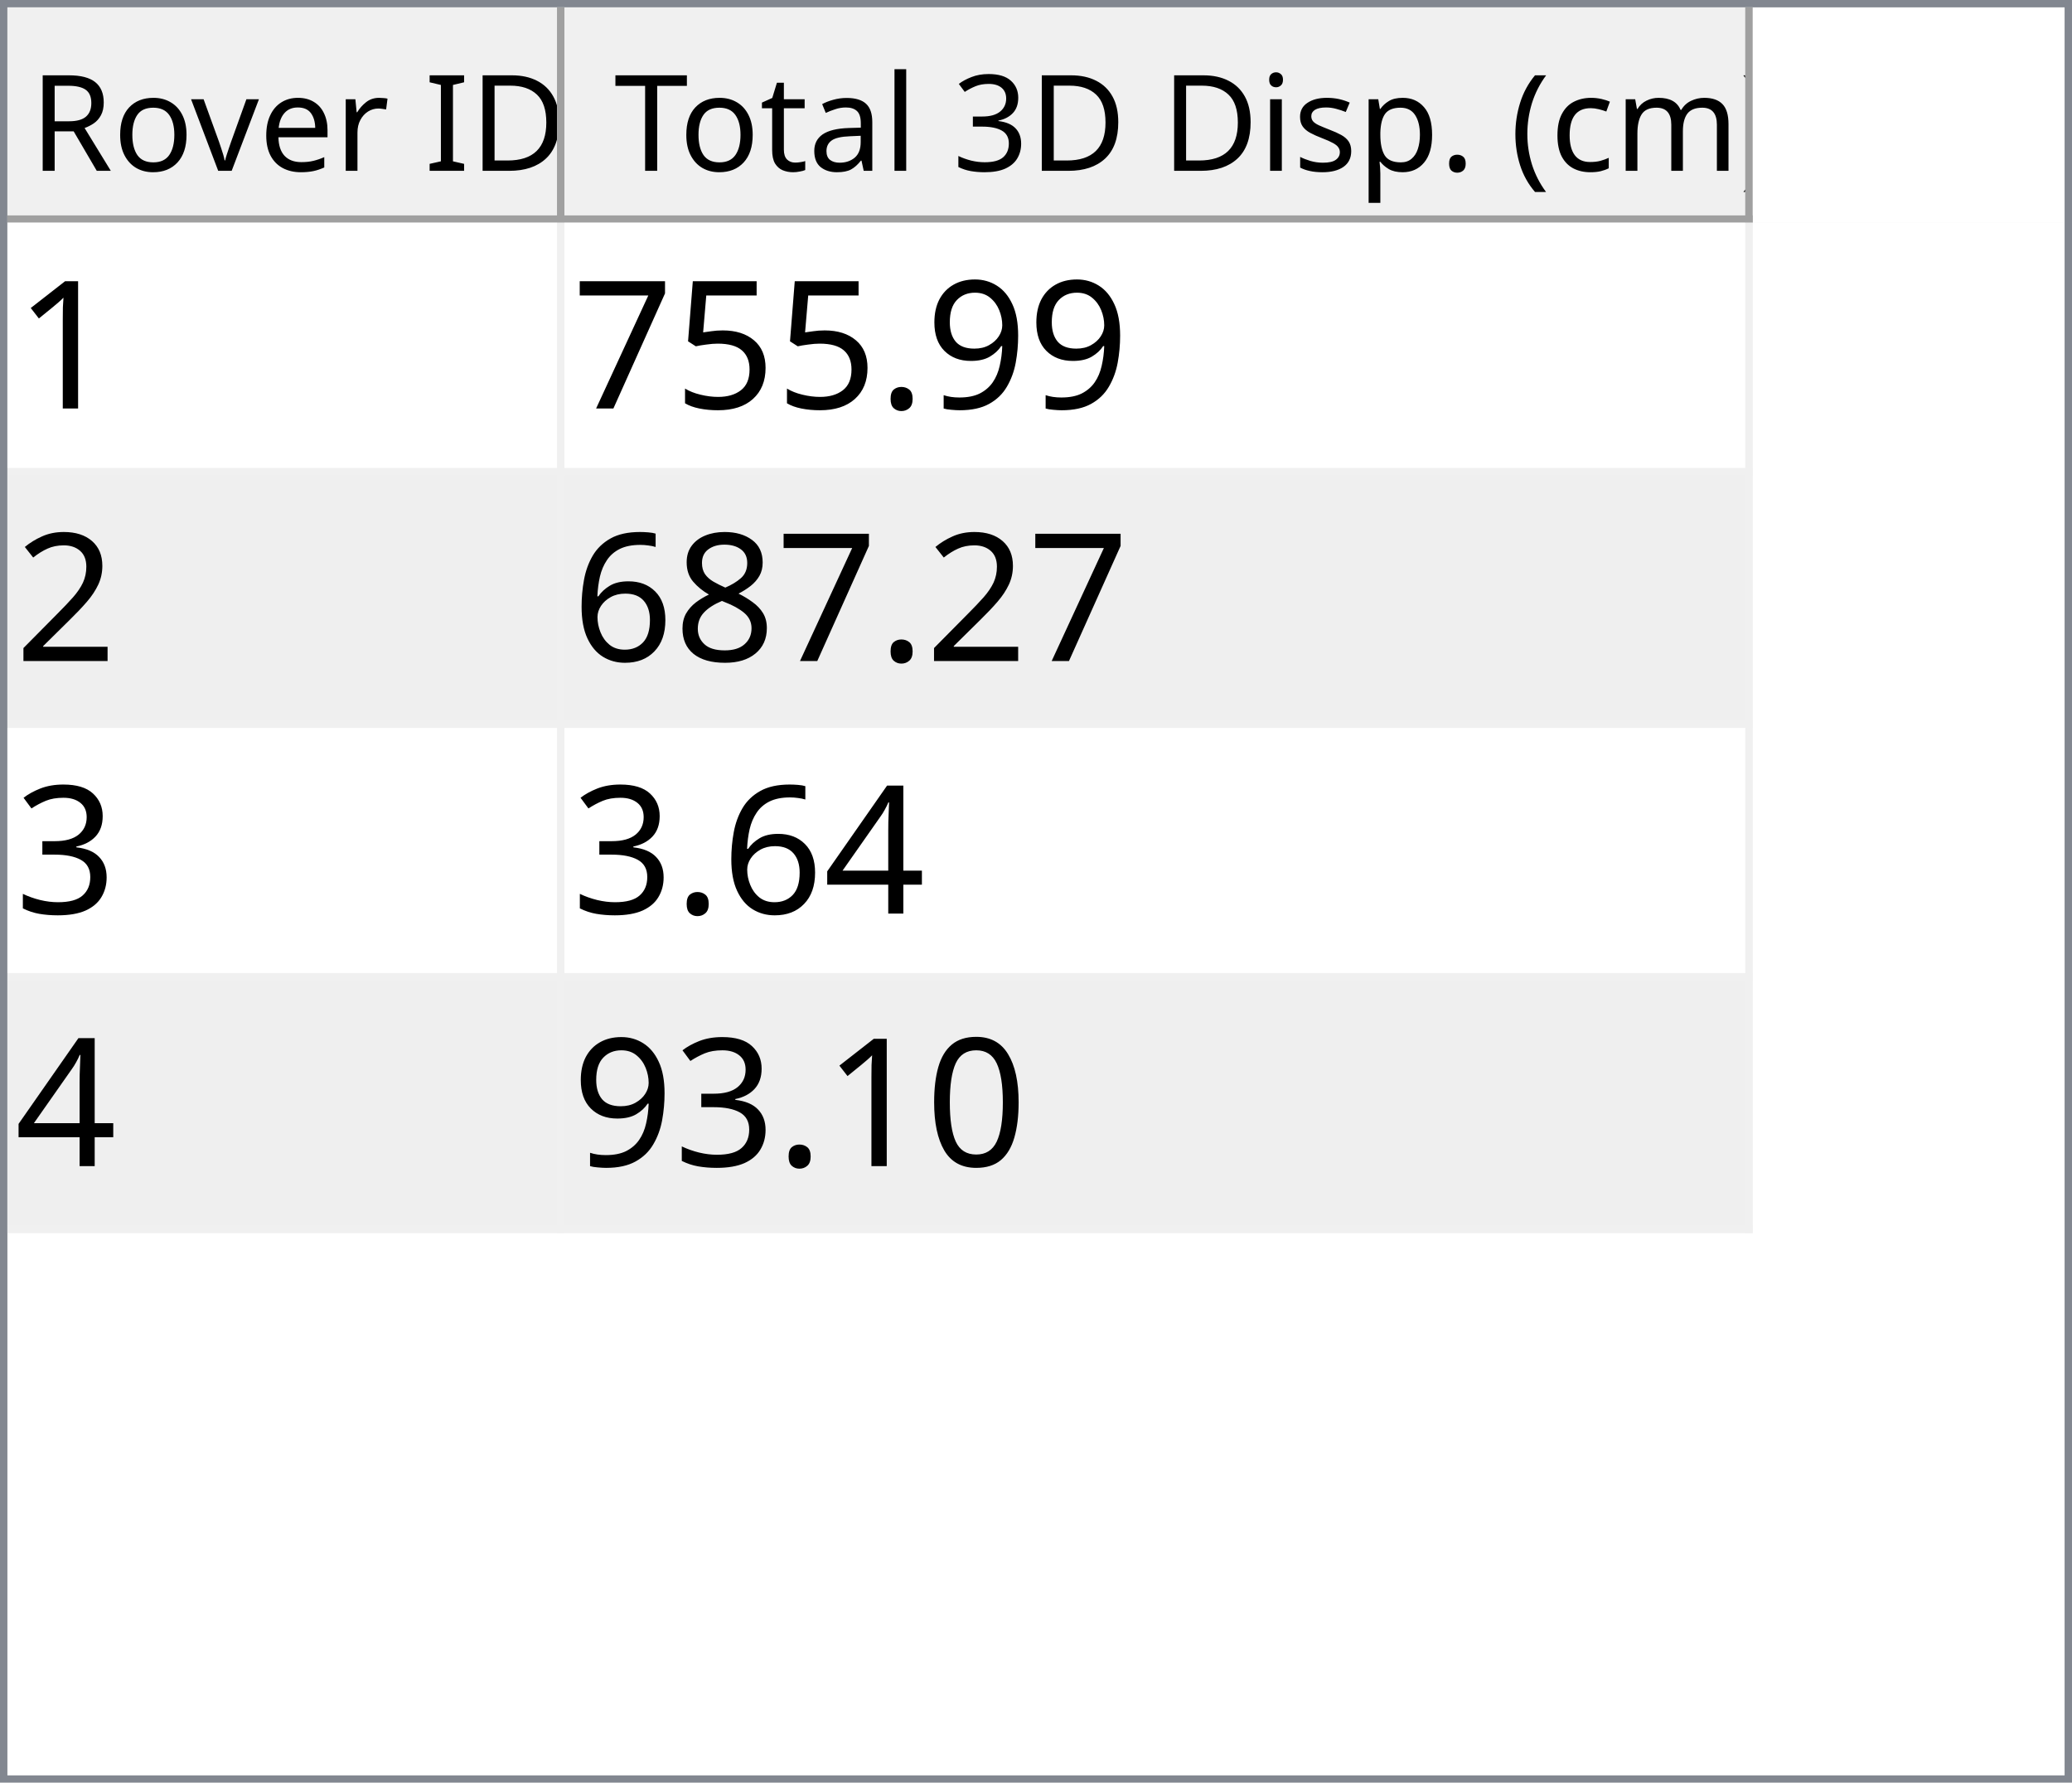
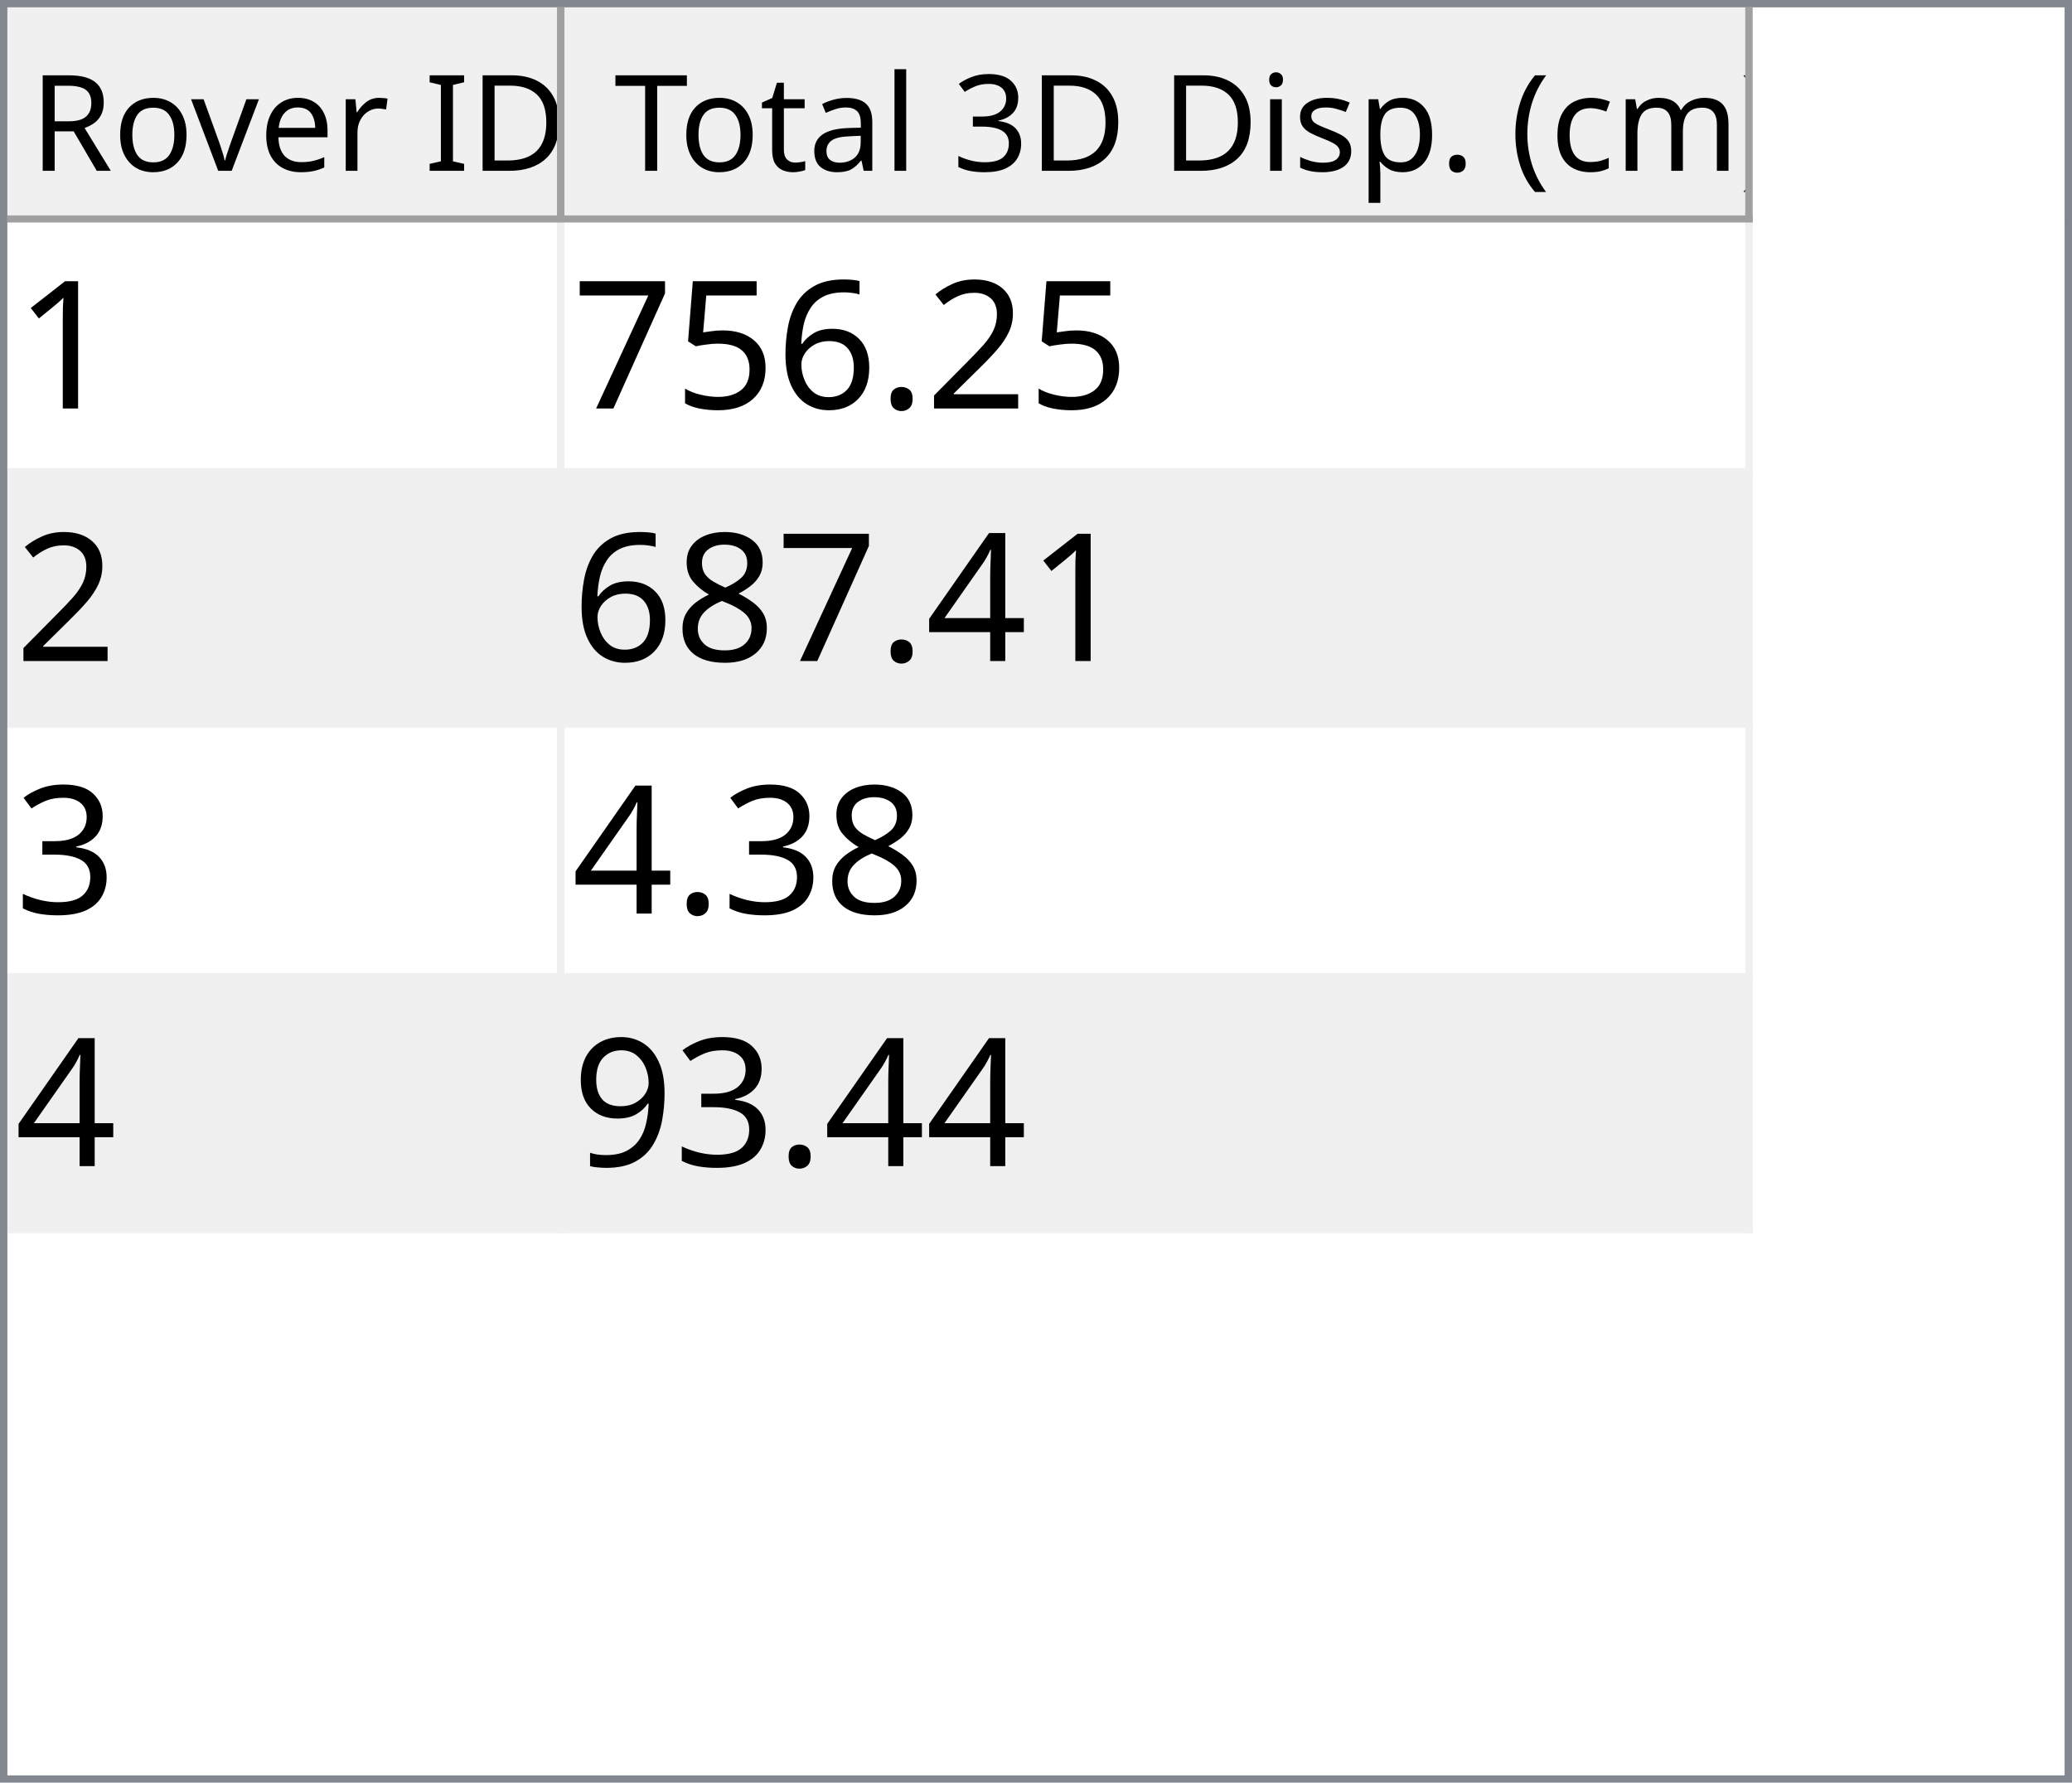
<svg xmlns="http://www.w3.org/2000/svg" style="fill-opacity:1; color-rendering:auto; color-interpolation:auto; text-rendering:auto; stroke:black; stroke-linecap:square; stroke-miterlimit:10; shape-rendering:auto; stroke-opacity:1; fill:black; stroke-dasharray:none; font-weight:normal; stroke-width:1; font-family:'Dialog'; font-style:normal; stroke-linejoin:miter; font-size:12px; stroke-dashoffset:0; image-rendering:auto;" width="279" height="240">
  <defs id="genericDefs" />
  <g>
    <defs id="defs1">
      <clipPath clipPathUnits="userSpaceOnUse" id="clipPath1">
        <path d="M0 0 L279 0 L279 240 L0 240 L0 0 Z" />
      </clipPath>
      <clipPath clipPathUnits="userSpaceOnUse" id="clipPath2">
        <path d="M0 0 L0 240 L279 240 L279 0 Z" />
      </clipPath>
      <clipPath clipPathUnits="userSpaceOnUse" id="clipPath3">
        <path d="M0 0 L0 29 L277 29 L277 0 Z" />
      </clipPath>
      <clipPath clipPathUnits="userSpaceOnUse" id="clipPath4">
        <path d="M0 0 L0 29 L75 29 L75 0 Z" />
      </clipPath>
      <clipPath clipPathUnits="userSpaceOnUse" id="clipPath5">
        <path d="M1 1 L1 28 L74 28 L74 1 Z" />
      </clipPath>
      <clipPath clipPathUnits="userSpaceOnUse" id="clipPath6">
        <path d="M0 0 L0 27 L73 27 L73 0 Z" />
      </clipPath>
      <clipPath clipPathUnits="userSpaceOnUse" id="clipPath7">
        <path d="M-0.5 -0.5 L-0.5 28.5 L74.5 28.5 L74.5 -0.5 Z" />
      </clipPath>
      <clipPath clipPathUnits="userSpaceOnUse" id="clipPath8">
        <path d="M0 0 L0 29 L160 29 L160 0 Z" />
      </clipPath>
      <clipPath clipPathUnits="userSpaceOnUse" id="clipPath9">
        <path d="M1 1 L1 28 L159 28 L159 1 Z" />
      </clipPath>
      <clipPath clipPathUnits="userSpaceOnUse" id="clipPath10">
        <path d="M0 0 L0 27 L158 27 L158 0 Z" />
      </clipPath>
      <clipPath clipPathUnits="userSpaceOnUse" id="clipPath11">
        <path d="M-0.5 -0.5 L-0.5 28.5 L159.5 28.5 L159.5 -0.5 Z" />
      </clipPath>
      <clipPath clipPathUnits="userSpaceOnUse" id="clipPath12">
        <path d="M0 0 L0 209 L277 209 L277 0 Z" />
      </clipPath>
      <clipPath clipPathUnits="userSpaceOnUse" id="clipPath13">
        <path d="M0 0 L0 136 L235 136 L235 0 Z" />
      </clipPath>
      <clipPath clipPathUnits="userSpaceOnUse" id="clipPath14">
        <path d="M-0.5 -0.5 L-0.5 135.5 L234.5 135.5 L234.5 -0.5 Z" />
      </clipPath>
      <clipPath clipPathUnits="userSpaceOnUse" id="clipPath15">
        <path d="M0 0 L0 33 L74 33 L74 0 Z" />
      </clipPath>
      <clipPath clipPathUnits="userSpaceOnUse" id="clipPath16">
        <path d="M0 0 L0 33 L159 33 L159 0 Z" />
      </clipPath>
      <font horiz-adv-x="64.551" id="font1">
        <font-face ascent="107.91" descent="25.098" units-per-em="100" style="font-style:normal; font-family:Segoe UI; font-weight:normal;" />
        <missing-glyph horiz-adv-x="64.551" d="M8.109 0 L8.109 68.266 L56.453 68.266 L56.453 0 L8.109 0 ZM15.328 7.234 L49.219 7.234 L49.219 61.031 L15.328 61.031 L15.328 7.234 Z" />
        <glyph unicode="D" horiz-adv-x="70.117" d="M9.188 0 L9.188 70.016 L28.516 70.016 Q65.531 70.016 65.531 35.891 Q65.531 19.672 55.25 9.836 Q44.969 0 27.734 0 L9.188 0 ZM17.391 62.594 L17.391 7.422 L27.828 7.422 Q41.609 7.422 49.273 14.797 Q56.938 22.172 56.938 35.688 Q56.938 62.594 28.328 62.594 L17.391 62.594 Z" />
        <glyph unicode="I" horiz-adv-x="26.611" d="M17.391 0 L9.188 0 L9.188 70.016 L17.391 70.016 L17.391 0 Z" />
        <glyph unicode=" " horiz-adv-x="27.393" d="" />
        <glyph unicode="r" horiz-adv-x="34.766" d="M34.188 41.891 Q32.078 43.5 28.125 43.5 Q23 43.5 19.555 38.672 Q16.109 33.844 16.109 25.484 L16.109 0 L8.109 0 L8.109 50 L16.109 50 L16.109 39.703 L16.312 39.703 Q18.016 44.969 21.531 47.922 Q25.047 50.875 29.391 50.875 Q32.516 50.875 34.188 50.203 L34.188 41.891 Z" />
        <glyph unicode="e" horiz-adv-x="52.295" d="M48.297 23 L12.984 23 Q13.188 14.656 17.484 10.109 Q21.781 5.562 29.297 5.562 Q37.75 5.562 44.828 11.141 L44.828 3.609 Q38.234 -1.172 27.391 -1.172 Q16.797 -1.172 10.742 5.641 Q4.688 12.453 4.688 24.812 Q4.688 36.469 11.305 43.82 Q17.922 51.172 27.734 51.172 Q37.547 51.172 42.922 44.828 Q48.297 38.484 48.297 27.203 L48.297 23 ZM40.094 29.781 Q40.047 36.719 36.75 40.578 Q33.453 44.438 27.594 44.438 Q21.922 44.438 17.969 40.383 Q14.016 36.328 13.094 29.781 L40.094 29.781 Z" />
        <glyph unicode="v" horiz-adv-x="47.9" d="M47.406 50 L27.484 0 L19.625 0 L0.688 50 L9.469 50 L22.172 13.672 Q23.578 9.672 23.922 6.688 L24.125 6.688 Q24.609 10.453 25.688 13.484 L38.969 50 L47.406 50 Z" />
        <glyph unicode="o" horiz-adv-x="58.594" d="M29 -1.172 Q17.922 -1.172 11.305 5.836 Q4.688 12.844 4.688 24.422 Q4.688 37.016 11.57 44.094 Q18.453 51.172 30.172 51.172 Q41.359 51.172 47.633 44.289 Q53.906 37.406 53.906 25.203 Q53.906 13.234 47.141 6.031 Q40.375 -1.172 29 -1.172 ZM29.594 44.438 Q21.875 44.438 17.383 39.188 Q12.891 33.938 12.891 24.703 Q12.891 15.828 17.43 10.695 Q21.969 5.562 29.594 5.562 Q37.359 5.562 41.531 10.594 Q45.703 15.625 45.703 24.906 Q45.703 34.281 41.531 39.359 Q37.359 44.438 29.594 44.438 Z" />
        <glyph unicode="R" horiz-adv-x="59.814" d="M59.375 0 L49.609 0 L37.891 19.625 Q36.281 22.359 34.766 24.289 Q33.25 26.219 31.664 27.438 Q30.078 28.656 28.25 29.219 Q26.422 29.781 24.125 29.781 L17.391 29.781 L17.391 0 L9.188 0 L9.188 70.016 L30.078 70.016 Q34.672 70.016 38.555 68.867 Q42.438 67.719 45.289 65.375 Q48.141 63.031 49.758 59.547 Q51.375 56.062 51.375 51.375 Q51.375 47.703 50.273 44.656 Q49.172 41.609 47.148 39.211 Q45.125 36.812 42.266 35.133 Q39.406 33.453 35.844 32.516 L35.844 32.328 Q37.594 31.547 38.891 30.547 Q40.188 29.547 41.359 28.18 Q42.531 26.812 43.68 25.078 Q44.828 23.344 46.234 21.047 L59.375 0 ZM17.391 62.594 L17.391 37.203 L28.516 37.203 Q31.594 37.203 34.203 38.133 Q36.812 39.062 38.719 40.797 Q40.625 42.531 41.703 45.047 Q42.781 47.562 42.781 50.688 Q42.781 56.297 39.141 59.445 Q35.5 62.594 28.609 62.594 L17.391 62.594 Z" />
        <glyph unicode=")" horiz-adv-x="30.176" d="M8.297 -15.922 L1.172 -15.922 Q16.406 2.344 16.406 26.812 Q16.406 51.469 1.078 70.016 L8.297 70.016 Q23.531 52.156 23.531 26.703 Q23.531 1.375 8.297 -15.922 Z" />
        <glyph unicode="m" horiz-adv-x="86.133" d="M79.109 0 L71.094 0 L71.094 28.719 Q71.094 37.016 68.531 40.727 Q65.969 44.438 59.906 44.438 Q54.781 44.438 51.195 39.75 Q47.609 35.062 47.609 28.516 L47.609 0 L39.594 0 L39.594 29.688 Q39.594 44.438 28.219 44.438 Q22.953 44.438 19.531 40.016 Q16.109 35.594 16.109 28.516 L16.109 0 L8.109 0 L8.109 50 L16.109 50 L16.109 42.094 L16.312 42.094 Q21.625 51.172 31.844 51.172 Q36.969 51.172 40.773 48.312 Q44.578 45.453 46 40.828 Q51.562 51.172 62.594 51.172 Q79.109 51.172 79.109 30.812 L79.109 0 Z" />
        <glyph unicode="c" horiz-adv-x="46.191" d="M42.188 2.297 Q36.422 -1.172 28.516 -1.172 Q17.828 -1.172 11.258 5.789 Q4.688 12.75 4.688 23.828 Q4.688 36.188 11.766 43.68 Q18.844 51.172 30.672 51.172 Q37.25 51.172 42.281 48.734 L42.281 40.531 Q36.719 44.438 30.375 44.438 Q22.703 44.438 17.797 38.945 Q12.891 33.453 12.891 24.516 Q12.891 15.719 17.508 10.641 Q22.125 5.562 29.891 5.562 Q36.422 5.562 42.188 9.906 L42.188 2.297 Z" />
        <glyph unicode="(" horiz-adv-x="30.176" d="M29.109 -15.922 L21.969 -15.922 Q6.844 1.375 6.844 26.703 Q6.844 52.156 21.969 70.016 L29.203 70.016 Q13.875 51.469 13.875 26.812 Q13.875 2.344 29.109 -15.922 Z" />
        <glyph unicode="." horiz-adv-x="21.68" d="M10.891 -1.078 Q8.641 -1.078 7.055 0.539 Q5.469 2.156 5.469 4.391 Q5.469 6.641 7.055 8.273 Q8.641 9.906 10.891 9.906 Q13.188 9.906 14.797 8.273 Q16.406 6.641 16.406 4.391 Q16.406 2.156 14.797 0.539 Q13.188 -1.078 10.891 -1.078 Z" />
        <glyph unicode="p" horiz-adv-x="58.789" d="M16.312 7.234 L16.109 7.234 L16.109 -23 L8.109 -23 L8.109 50 L16.109 50 L16.109 41.219 L16.312 41.219 Q22.219 51.172 33.594 51.172 Q43.266 51.172 48.688 44.461 Q54.109 37.75 54.109 26.469 Q54.109 13.922 48 6.375 Q41.891 -1.172 31.297 -1.172 Q21.578 -1.172 16.312 7.234 ZM16.109 27.391 L16.109 20.406 Q16.109 14.203 20.141 9.883 Q24.172 5.562 30.375 5.562 Q37.641 5.562 41.773 11.133 Q45.906 16.703 45.906 26.609 Q45.906 34.969 42.047 39.703 Q38.188 44.438 31.594 44.438 Q24.609 44.438 20.359 39.578 Q16.109 34.719 16.109 27.391 Z" />
        <glyph unicode="s" horiz-adv-x="42.432" d="M5.078 1.812 L5.078 10.406 Q11.625 5.562 19.484 5.562 Q30.031 5.562 30.031 12.594 Q30.031 14.594 29.125 15.992 Q28.219 17.391 26.68 18.461 Q25.141 19.531 23.07 20.383 Q21 21.234 18.609 22.172 Q15.281 23.484 12.766 24.828 Q10.25 26.172 8.57 27.859 Q6.891 29.547 6.031 31.695 Q5.172 33.844 5.172 36.719 Q5.172 40.234 6.789 42.945 Q8.406 45.656 11.086 47.484 Q13.766 49.312 17.211 50.242 Q20.656 51.172 24.312 51.172 Q30.812 51.172 35.938 48.922 L35.938 40.828 Q30.422 44.438 23.25 44.438 Q21 44.438 19.195 43.922 Q17.391 43.406 16.094 42.477 Q14.797 41.547 14.086 40.258 Q13.375 38.969 13.375 37.406 Q13.375 35.453 14.086 34.133 Q14.797 32.812 16.164 31.789 Q17.531 30.766 19.484 29.938 Q21.438 29.109 23.922 28.125 Q27.25 26.859 29.883 25.516 Q32.516 24.172 34.375 22.484 Q36.234 20.797 37.234 18.602 Q38.234 16.406 38.234 13.375 Q38.234 9.672 36.602 6.938 Q34.969 4.203 32.234 2.398 Q29.5 0.594 25.93 -0.289 Q22.359 -1.172 18.453 -1.172 Q10.75 -1.172 5.078 1.812 Z" />
        <glyph unicode="i" horiz-adv-x="24.219" d="M12.203 62.703 Q10.062 62.703 8.547 64.164 Q7.031 65.625 7.031 67.875 Q7.031 70.125 8.547 71.609 Q10.062 73.094 12.203 73.094 Q14.406 73.094 15.945 71.609 Q17.484 70.125 17.484 67.875 Q17.484 65.719 15.945 64.211 Q14.406 62.703 12.203 62.703 ZM16.109 0 L8.109 0 L8.109 50 L16.109 50 L16.109 0 Z" />
        <glyph unicode="3" horiz-adv-x="53.906" d="M46.531 19.828 Q46.531 15.094 44.75 11.211 Q42.969 7.328 39.719 4.57 Q36.469 1.812 31.93 0.297 Q27.391 -1.219 21.922 -1.219 Q11.922 -1.219 6 2.594 L6 11.188 Q13.094 5.609 22.219 5.609 Q25.875 5.609 28.828 6.539 Q31.781 7.469 33.906 9.227 Q36.031 10.984 37.18 13.477 Q38.328 15.969 38.328 19.094 Q38.328 32.812 18.797 32.812 L12.984 32.812 L12.984 39.594 L18.5 39.594 Q35.797 39.594 35.797 52.484 Q35.797 64.406 22.609 64.406 Q15.188 64.406 8.688 59.422 L8.688 67.188 Q15.375 71.188 24.609 71.188 Q29 71.188 32.57 69.969 Q36.141 68.75 38.68 66.555 Q41.219 64.359 42.609 61.281 Q44 58.203 44 54.5 Q44 40.672 30.031 36.719 L30.031 36.531 Q33.594 36.141 36.625 34.797 Q39.656 33.453 41.852 31.305 Q44.047 29.156 45.289 26.25 Q46.531 23.344 46.531 19.828 Z" />
        <glyph unicode="l" horiz-adv-x="24.219" d="M16.109 0 L8.109 0 L8.109 74.031 L16.109 74.031 L16.109 0 Z" />
        <glyph unicode="a" horiz-adv-x="50.879" d="M43.891 0 L35.891 0 L35.891 7.812 L35.688 7.812 Q30.469 -1.172 20.312 -1.172 Q12.844 -1.172 8.617 2.781 Q4.391 6.734 4.391 13.281 Q4.391 27.297 20.906 29.594 L35.891 31.688 Q35.891 44.438 25.594 44.438 Q16.547 44.438 9.281 38.281 L9.281 46.484 Q16.656 51.172 26.266 51.172 Q43.891 51.172 43.891 32.516 L43.891 0 ZM35.891 25.297 L23.828 23.641 Q18.266 22.859 15.43 20.875 Q12.594 18.891 12.594 13.875 Q12.594 10.203 15.211 7.883 Q17.828 5.562 22.172 5.562 Q28.125 5.562 32.008 9.742 Q35.891 13.922 35.891 20.312 L35.891 25.297 Z" />
        <glyph unicode="t" horiz-adv-x="33.887" d="M31.297 0.484 Q28.469 -1.078 23.828 -1.078 Q10.688 -1.078 10.688 13.578 L10.688 43.172 L2.094 43.172 L2.094 50 L10.688 50 L10.688 62.203 L18.703 64.797 L18.703 50 L31.297 50 L31.297 43.172 L18.703 43.172 L18.703 14.984 Q18.703 9.969 20.414 7.82 Q22.125 5.672 26.078 5.672 Q29.109 5.672 31.297 7.328 L31.297 0.484 Z" />
        <glyph unicode="T" horiz-adv-x="52.393" d="M50.594 62.594 L30.375 62.594 L30.375 0 L22.172 0 L22.172 62.594 L2 62.594 L2 70.016 L50.594 70.016 L50.594 62.594 Z" />
      </font>
      <font horiz-adv-x="75.0" id="font2">
        <font-face ascent="100.537" descent="21.973" units-per-em="100" style="font-style:normal; font-family:sans-serif; font-weight:normal;" />
        <missing-glyph horiz-adv-x="75.0" d="M12.5 0 L12.5 62.5 L62.5 62.5 L62.5 0 L12.5 0 ZM14.062 1.562 L60.938 1.562 L60.938 60.938 L14.062 60.938 L14.062 1.562 Z" />
        <glyph unicode="1" horiz-adv-x="55.615" d="M37.25 0 L28.469 0 L28.469 56 Q25.297 52.984 20.141 49.953 Q14.984 46.922 10.891 45.406 L10.891 53.906 Q18.266 57.375 23.781 62.305 Q29.297 67.234 31.594 71.875 L37.25 71.875 L37.25 0 Z" />
-         <glyph unicode="9" horiz-adv-x="55.615" d="M5.469 16.547 L13.922 17.328 Q14.984 11.375 18.016 8.688 Q21.047 6 25.781 6 Q29.828 6 32.883 7.859 Q35.938 9.719 37.891 12.82 Q39.844 15.922 41.164 21.195 Q42.484 26.469 42.484 31.938 Q42.484 32.516 42.438 33.688 Q39.797 29.5 35.234 26.883 Q30.672 24.266 25.344 24.266 Q16.453 24.266 10.305 30.711 Q4.156 37.156 4.156 47.703 Q4.156 58.594 10.578 65.234 Q17 71.875 26.656 71.875 Q33.641 71.875 39.43 68.117 Q45.219 64.359 48.219 57.398 Q51.219 50.438 51.219 37.25 Q51.219 23.531 48.242 15.406 Q45.266 7.281 39.383 3.031 Q33.5 -1.219 25.594 -1.219 Q17.188 -1.219 11.867 3.445 Q6.547 8.109 5.469 16.547 ZM41.453 48.141 Q41.453 55.719 37.43 60.156 Q33.406 64.594 27.734 64.594 Q21.875 64.594 17.531 59.812 Q13.188 55.031 13.188 47.406 Q13.188 40.578 17.312 36.305 Q21.438 32.031 27.484 32.031 Q33.594 32.031 37.523 36.305 Q41.453 40.578 41.453 48.141 Z" />
+         <glyph unicode="2" horiz-adv-x="55.615" d="M50.344 8.453 L50.344 0 L3.031 0 Q2.938 3.172 4.047 6.109 Q5.859 10.938 9.836 15.625 Q13.812 20.312 21.344 26.469 Q33.016 36.031 37.117 41.625 Q41.219 47.219 41.219 52.203 Q41.219 57.422 37.477 61.008 Q33.734 64.594 27.734 64.594 Q21.391 64.594 17.578 60.789 Q13.766 56.984 13.719 50.25 L4.688 51.172 Q5.609 61.281 11.664 66.578 Q17.719 71.875 27.938 71.875 Q38.234 71.875 44.242 66.164 Q50.25 60.453 50.25 52 Q50.25 47.703 48.492 43.555 Q46.734 39.406 42.656 34.812 Q38.578 30.219 29.109 22.219 Q21.188 15.578 18.945 13.211 Q16.703 10.844 15.234 8.453 L50.344 8.453 Z" />
        <glyph unicode="." horiz-adv-x="27.783" d="M9.078 0 L9.078 10.016 L19.094 10.016 L19.094 0 L9.078 0 Z" />
+         <glyph unicode="6" horiz-adv-x="55.615" d="M49.75 54.047 L41.016 53.375 Q39.844 58.547 37.703 60.891 Q34.125 64.656 28.906 64.656 Q24.703 64.656 21.531 62.312 Q17.391 59.281 14.992 53.469 Q12.594 47.656 12.5 36.922 Q15.672 41.75 20.266 44.094 Q24.859 46.438 29.891 46.438 Q38.672 46.438 44.852 39.969 Q51.031 33.5 51.031 23.25 Q51.031 16.5 48.125 10.719 Q45.219 4.938 40.141 1.859 Q35.062 -1.219 28.609 -1.219 Q17.625 -1.219 10.695 6.859 Q3.766 14.938 3.766 33.5 Q3.766 54.25 11.422 63.672 Q18.109 71.875 29.438 71.875 Q37.891 71.875 43.289 67.141 Q48.688 62.406 49.75 54.047 ZM13.875 23.188 Q13.875 18.656 15.797 14.508 Q17.719 10.359 21.188 8.18 Q24.656 6 28.469 6 Q34.031 6 38.039 10.492 Q42.047 14.984 42.047 22.703 Q42.047 30.125 38.086 34.398 Q34.125 38.672 28.125 38.672 Q22.172 38.672 18.023 34.398 Q13.875 30.125 13.875 23.188 Z" />
        <glyph unicode="5" horiz-adv-x="55.615" d="M4.156 18.75 L13.375 19.531 Q14.406 12.797 18.141 9.398 Q21.875 6 27.156 6 Q33.5 6 37.891 10.789 Q42.281 15.578 42.281 23.484 Q42.281 31 38.062 35.352 Q33.844 39.703 27 39.703 Q22.75 39.703 19.336 37.773 Q15.922 35.844 13.969 32.766 L5.719 33.844 L12.641 70.609 L48.25 70.609 L48.25 62.203 L19.672 62.203 L15.828 42.969 Q22.266 47.469 29.344 47.469 Q38.719 47.469 45.164 40.969 Q51.609 34.469 51.609 24.266 Q51.609 14.547 45.953 7.469 Q39.062 -1.219 27.156 -1.219 Q17.391 -1.219 11.211 4.25 Q5.031 9.719 4.156 18.75 Z" />
        <glyph unicode="7" horiz-adv-x="55.615" d="M4.734 62.203 L4.734 70.656 L51.078 70.656 L51.078 63.812 Q44.234 56.547 37.523 44.484 Q30.812 32.422 27.156 19.672 Q24.516 10.688 23.781 0 L14.75 0 Q14.891 8.453 18.062 20.414 Q21.234 32.375 27.172 43.484 Q33.109 54.594 39.797 62.203 L4.734 62.203 Z" />
-         <glyph unicode="2" horiz-adv-x="55.615" d="M50.344 8.453 L50.344 0 L3.031 0 Q2.938 3.172 4.047 6.109 Q5.859 10.938 9.836 15.625 Q13.812 20.312 21.344 26.469 Q33.016 36.031 37.117 41.625 Q41.219 47.219 41.219 52.203 Q41.219 57.422 37.477 61.008 Q33.734 64.594 27.734 64.594 Q21.391 64.594 17.578 60.789 Q13.766 56.984 13.719 50.25 L4.688 51.172 Q5.609 61.281 11.664 66.578 Q17.719 71.875 27.938 71.875 Q38.234 71.875 44.242 66.164 Q50.25 60.453 50.25 52 Q50.25 47.703 48.492 43.555 Q46.734 39.406 42.656 34.812 Q38.578 30.219 29.109 22.219 Q21.188 15.578 18.945 13.211 Q16.703 10.844 15.234 8.453 L50.344 8.453 Z" />
+         <glyph unicode="4" horiz-adv-x="55.615" d="M32.328 0 L32.328 17.141 L1.266 17.141 L1.266 25.203 L33.938 71.578 L41.109 71.578 L41.109 25.203 L50.781 25.203 L50.781 17.141 L41.109 17.141 L41.109 0 L32.328 0 ZM32.328 25.203 L32.328 57.469 L9.906 25.203 L32.328 25.203 Z" />
        <glyph unicode="8" horiz-adv-x="55.615" d="M17.672 38.812 Q12.203 40.828 9.57 44.539 Q6.938 48.25 6.938 53.422 Q6.938 61.234 12.555 66.555 Q18.172 71.875 27.484 71.875 Q36.859 71.875 42.578 66.43 Q48.297 60.984 48.297 53.172 Q48.297 48.188 45.68 44.508 Q43.062 40.828 37.75 38.812 Q44.344 36.672 47.781 31.883 Q51.219 27.094 51.219 20.453 Q51.219 11.281 44.727 5.031 Q38.234 -1.219 27.641 -1.219 Q17.047 -1.219 10.547 5.055 Q4.047 11.328 4.047 20.703 Q4.047 27.688 7.594 32.398 Q11.141 37.109 17.672 38.812 ZM15.922 53.719 Q15.922 48.641 19.195 45.414 Q22.469 42.188 27.688 42.188 Q32.766 42.188 36.016 45.383 Q39.266 48.578 39.266 53.219 Q39.266 58.062 35.914 61.359 Q32.562 64.656 27.594 64.656 Q22.562 64.656 19.242 61.43 Q15.922 58.203 15.922 53.719 ZM13.094 20.656 Q13.094 16.891 14.875 13.375 Q16.656 9.859 20.172 7.93 Q23.688 6 27.734 6 Q34.031 6 38.133 10.055 Q42.234 14.109 42.234 20.359 Q42.234 26.703 38.016 30.859 Q33.797 35.016 27.438 35.016 Q21.234 35.016 17.164 30.914 Q13.094 26.812 13.094 20.656 Z" />
-         <glyph unicode="6" horiz-adv-x="55.615" d="M49.75 54.047 L41.016 53.375 Q39.844 58.547 37.703 60.891 Q34.125 64.656 28.906 64.656 Q24.703 64.656 21.531 62.312 Q17.391 59.281 14.992 53.469 Q12.594 47.656 12.5 36.922 Q15.672 41.75 20.266 44.094 Q24.859 46.438 29.891 46.438 Q38.672 46.438 44.852 39.969 Q51.031 33.5 51.031 23.25 Q51.031 16.5 48.125 10.719 Q45.219 4.938 40.141 1.859 Q35.062 -1.219 28.609 -1.219 Q17.625 -1.219 10.695 6.859 Q3.766 14.938 3.766 33.5 Q3.766 54.25 11.422 63.672 Q18.109 71.875 29.438 71.875 Q37.891 71.875 43.289 67.141 Q48.688 62.406 49.75 54.047 ZM13.875 23.188 Q13.875 18.656 15.797 14.508 Q17.719 10.359 21.188 8.18 Q24.656 6 28.469 6 Q34.031 6 38.039 10.492 Q42.047 14.984 42.047 22.703 Q42.047 30.125 38.086 34.398 Q34.125 38.672 28.125 38.672 Q22.172 38.672 18.023 34.398 Q13.875 30.125 13.875 23.188 Z" />
        <glyph unicode="3" horiz-adv-x="55.615" d="M4.203 18.891 L12.984 20.062 Q14.5 12.594 18.141 9.297 Q21.781 6 27 6 Q33.203 6 37.477 10.297 Q41.75 14.594 41.75 20.953 Q41.75 27 37.797 30.93 Q33.844 34.859 27.734 34.859 Q25.25 34.859 21.531 33.891 L22.516 41.609 Q23.391 41.5 23.922 41.5 Q29.547 41.5 34.039 44.43 Q38.531 47.359 38.531 53.469 Q38.531 58.297 35.258 61.477 Q31.984 64.656 26.812 64.656 Q21.688 64.656 18.266 61.43 Q14.844 58.203 13.875 51.766 L5.078 53.328 Q6.688 62.156 12.398 67.016 Q18.109 71.875 26.609 71.875 Q32.469 71.875 37.398 69.359 Q42.328 66.844 44.945 62.5 Q47.562 58.156 47.562 53.266 Q47.562 48.641 45.07 44.828 Q42.578 41.016 37.703 38.766 Q44.047 37.312 47.562 32.695 Q51.078 28.078 51.078 21.141 Q51.078 11.766 44.242 5.25 Q37.406 -1.266 26.953 -1.266 Q17.531 -1.266 11.305 4.352 Q5.078 9.969 4.203 18.891 Z" />
-         <glyph unicode="4" horiz-adv-x="55.615" d="M32.328 0 L32.328 17.141 L1.266 17.141 L1.266 25.203 L33.938 71.578 L41.109 71.578 L41.109 25.203 L50.781 25.203 L50.781 17.141 L41.109 17.141 L41.109 0 L32.328 0 ZM32.328 25.203 L32.328 57.469 L9.906 25.203 L32.328 25.203 Z" />
-         <glyph unicode="0" horiz-adv-x="55.615" d="M4.156 35.297 Q4.156 48 6.766 55.742 Q9.375 63.484 14.523 67.68 Q19.672 71.875 27.484 71.875 Q33.25 71.875 37.594 69.555 Q41.938 67.234 44.773 62.867 Q47.609 58.5 49.219 52.227 Q50.828 45.953 50.828 35.297 Q50.828 22.703 48.242 14.969 Q45.656 7.234 40.508 3.008 Q35.359 -1.219 27.484 -1.219 Q17.141 -1.219 11.234 6.203 Q4.156 15.141 4.156 35.297 ZM13.188 35.297 Q13.188 17.672 17.312 11.836 Q21.438 6 27.484 6 Q33.547 6 37.672 11.859 Q41.797 17.719 41.797 35.297 Q41.797 52.984 37.672 58.789 Q33.547 64.594 27.391 64.594 Q21.344 64.594 17.719 59.469 Q13.188 52.938 13.188 35.297 Z" />
+         <glyph unicode="9" horiz-adv-x="55.615" d="M5.469 16.547 L13.922 17.328 Q14.984 11.375 18.016 8.688 Q21.047 6 25.781 6 Q29.828 6 32.883 7.859 Q35.938 9.719 37.891 12.82 Q39.844 15.922 41.164 21.195 Q42.484 26.469 42.484 31.938 Q42.484 32.516 42.438 33.688 Q39.797 29.5 35.234 26.883 Q30.672 24.266 25.344 24.266 Q16.453 24.266 10.305 30.711 Q4.156 37.156 4.156 47.703 Q4.156 58.594 10.578 65.234 Q17 71.875 26.656 71.875 Q33.641 71.875 39.43 68.117 Q45.219 64.359 48.219 57.398 Q51.219 50.438 51.219 37.25 Q51.219 23.531 48.242 15.406 Q45.266 7.281 39.383 3.031 Q33.5 -1.219 25.594 -1.219 Q17.188 -1.219 11.867 3.445 Q6.547 8.109 5.469 16.547 ZM41.453 48.141 Q41.453 55.719 37.43 60.156 Q33.406 64.594 27.734 64.594 Q21.875 64.594 17.531 59.812 Q13.188 55.031 13.188 47.406 Q13.188 40.578 17.312 36.305 Q21.438 32.031 27.484 32.031 Q33.594 32.031 37.523 36.305 Q41.453 40.578 41.453 48.141 Z" />
      </font>
    </defs>
    <g style="fill:white; stroke:white;">
      <rect x="0" y="0" width="279" style="clip-path:url(#clipPath1); stroke:none;" height="240" />
    </g>
    <g style="fill:white; text-rendering:optimizeSpeed; color-rendering:optimizeSpeed; image-rendering:optimizeSpeed; shape-rendering:crispEdges; stroke:white; color-interpolation:sRGB;">
      <rect x="0" width="279" height="240" y="0" style="stroke:none;" />
      <path style="stroke:none;" d="M0 240 L279 240 L279 0 L0 0 Z" />
    </g>
    <g style="fill:rgb(240,240,240); font-size:18px; font-family:'Segoe UI'; stroke:rgb(240,240,240);">
      <rect x="0" y="0" width="279" style="clip-path:url(#clipPath2); stroke:none;" height="240" />
    </g>
    <g style="fill:rgb(130,135,144); font-size:18px; font-family:'Segoe UI'; stroke:rgb(130,135,144);">
      <path d="M0 0 L279 0 L279 240 L0 240 L0 0 ZM1 1 L278 1 L278 239 L1 239 L1 1 Z" style="fill-rule:evenodd; clip-path:url(#clipPath2); stroke:none;" />
    </g>
    <g style="fill:white; font-size:18px; font-family:'Segoe UI'; stroke:white;" transform="translate(1,1)">
      <rect x="0" y="0" width="277" style="clip-path:url(#clipPath3); stroke:none;" height="29" />
    </g>
    <g style="fill:rgb(240,240,240); font-size:18px; font-family:'Segoe UI'; stroke:rgb(240,240,240);" transform="translate(1,1)">
      <rect x="0" y="0" width="75" style="clip-path:url(#clipPath4); stroke:none;" height="29" />
    </g>
    <g style="font-family:'Segoe UI'; font-size:18px;" transform="translate(2,2)">
      <text x="2" xml:space="preserve" y="21" style="clip-path:url(#clipPath6); stroke:none;">Rover ID</text>
    </g>
    <g transform="translate(1.5,1.5)" style="fill:rgb(160,160,160); font-size:18px; font-family:'Segoe UI'; stroke:rgb(160,160,160); stroke-linejoin:bevel;">
      <line x1="74" x2="74" y1="0" style="fill:none; clip-path:url(#clipPath7);" y2="28" />
    </g>
    <g transform="matrix(1,0,0,1,1,1) translate(0.5,0.5)" style="fill:rgb(160,160,160); font-size:18px; font-family:'Segoe UI'; stroke:rgb(160,160,160); stroke-linejoin:bevel;">
      <line x1="0" x2="74" y1="28" style="fill:none; clip-path:url(#clipPath7);" y2="28" />
    </g>
    <g style="fill:rgb(240,240,240); font-size:18px; font-family:'Segoe UI'; stroke:rgb(240,240,240);" transform="translate(76,1)">
      <rect x="0" y="0" width="160" style="clip-path:url(#clipPath8); stroke:none;" height="29" />
    </g>
    <g style="font-family:'Segoe UI'; font-size:18px;" transform="translate(77,2)">
      <text x="1" xml:space="preserve" y="21" style="clip-path:url(#clipPath10); stroke:none;"> Total 3D Disp. (cm)</text>
    </g>
    <g transform="translate(76.5,1.5)" style="fill:rgb(160,160,160); font-size:18px; font-family:'Segoe UI'; stroke:rgb(160,160,160); stroke-linejoin:bevel;">
      <line x1="159" x2="159" y1="0" style="fill:none; clip-path:url(#clipPath11);" y2="28" />
    </g>
    <g transform="matrix(1,0,0,1,76,1) translate(0.5,0.5)" style="fill:rgb(160,160,160); font-size:18px; font-family:'Segoe UI'; stroke:rgb(160,160,160); stroke-linejoin:bevel;">
      <line x1="0" x2="159" y1="28" style="fill:none; clip-path:url(#clipPath11);" y2="28" />
    </g>
    <g style="fill:white; font-size:18px; font-family:'Segoe UI'; stroke:white;" transform="translate(1,30)">
      <rect x="0" y="0" width="277" style="clip-path:url(#clipPath12); stroke:none;" height="209" />
    </g>
    <g style="fill:rgb(240,240,240); font-size:24px; font-family:sans-serif; stroke:rgb(240,240,240);" transform="translate(1,30)">
      <rect x="0" y="0" width="235" style="clip-path:url(#clipPath13); stroke:none;" height="136" />
      <line transform="translate(0.5,0.5)" x1="0" x2="234" y1="33" style="clip-path:url(#clipPath14); fill:none; stroke-linejoin:bevel;" y2="33" />
    </g>
    <g transform="matrix(1,0,0,1,1,30) translate(0.5,0.5)" style="fill:rgb(240,240,240); font-size:24px; font-family:sans-serif; stroke:rgb(240,240,240); stroke-linejoin:bevel;">
      <line x1="0" x2="234" y1="67" style="fill:none; clip-path:url(#clipPath14);" y2="67" />
    </g>
    <g transform="matrix(1,0,0,1,1,30) translate(0.5,0.5)" style="fill:rgb(240,240,240); font-size:24px; font-family:sans-serif; stroke:rgb(240,240,240); stroke-linejoin:bevel;">
      <line x1="0" x2="234" y1="101" style="fill:none; clip-path:url(#clipPath14);" y2="101" />
    </g>
    <g transform="matrix(1,0,0,1,1,30) translate(0.5,0.5)" style="fill:rgb(240,240,240); font-size:24px; font-family:sans-serif; stroke:rgb(240,240,240); stroke-linejoin:bevel;">
      <line x1="0" x2="234" y1="135" style="fill:none; clip-path:url(#clipPath14);" y2="135" />
    </g>
    <g transform="matrix(1,0,0,1,1,30) translate(0.5,0.5)" style="fill:rgb(240,240,240); font-size:24px; font-family:sans-serif; stroke:rgb(240,240,240); stroke-linejoin:bevel;">
      <line x1="74" x2="74" y1="0" style="fill:none; clip-path:url(#clipPath14);" y2="135" />
    </g>
    <g transform="matrix(1,0,0,1,1,30) translate(0.5,0.5)" style="fill:rgb(240,240,240); font-size:24px; font-family:sans-serif; stroke:rgb(240,240,240); stroke-linejoin:bevel;">
      <line x1="234" x2="234" y1="0" style="fill:none; clip-path:url(#clipPath14);" y2="135" />
    </g>
    <g style="fill:white; font-size:24px; font-family:sans-serif; stroke:white;" transform="matrix(1,0,0,1,1,30)">
      <rect x="0" y="0" width="74" style="clip-path:url(#clipPath15); stroke:none;" height="33" />
      <text x="1" y="25" style="fill:black; clip-path:url(#clipPath15); stroke:none;" xml:space="preserve">1</text>
    </g>
    <g style="fill:white; font-size:24px; font-family:sans-serif; stroke:white;" transform="matrix(1,0,0,1,1,30) translate(75,0)">
      <rect x="0" y="0" width="159" style="clip-path:url(#clipPath16); stroke:none;" height="33" />
-       <text x="1" y="25" style="fill:black; clip-path:url(#clipPath16); stroke:none;" xml:space="preserve">755.99</text>
+       <text x="1" y="25" style="fill:black; clip-path:url(#clipPath16); stroke:none;" xml:space="preserve">756.25</text>
    </g>
    <g style="fill:rgb(239,239,239); font-size:24px; font-family:sans-serif; stroke:rgb(239,239,239);" transform="matrix(1,0,0,1,1,30) translate(0,34)">
      <rect x="0" y="0" width="74" style="clip-path:url(#clipPath15); stroke:none;" height="33" />
      <text x="1" y="25" style="fill:black; clip-path:url(#clipPath15); stroke:none;" xml:space="preserve">2</text>
    </g>
    <g style="fill:rgb(239,239,239); font-size:24px; font-family:sans-serif; stroke:rgb(239,239,239);" transform="matrix(1,0,0,1,1,30) translate(75,34)">
      <rect x="0" y="0" width="159" style="clip-path:url(#clipPath16); stroke:none;" height="33" />
-       <text x="1" y="25" style="fill:black; clip-path:url(#clipPath16); stroke:none;" xml:space="preserve">687.27</text>
+       <text x="1" y="25" style="fill:black; clip-path:url(#clipPath16); stroke:none;" xml:space="preserve">687.41</text>
    </g>
    <g style="fill:white; font-size:24px; font-family:sans-serif; stroke:white;" transform="matrix(1,0,0,1,1,30) translate(0,68)">
      <rect x="0" y="0" width="74" style="clip-path:url(#clipPath15); stroke:none;" height="33" />
      <text x="1" y="25" style="fill:black; clip-path:url(#clipPath15); stroke:none;" xml:space="preserve">3</text>
    </g>
    <g style="fill:white; font-size:24px; font-family:sans-serif; stroke:white;" transform="matrix(1,0,0,1,1,30) translate(75,68)">
      <rect x="0" y="0" width="159" style="clip-path:url(#clipPath16); stroke:none;" height="33" />
-       <text x="1" y="25" style="fill:black; clip-path:url(#clipPath16); stroke:none;" xml:space="preserve">3.64</text>
+       <text x="1" y="25" style="fill:black; clip-path:url(#clipPath16); stroke:none;" xml:space="preserve">4.38</text>
    </g>
    <g style="fill:rgb(239,239,239); font-size:24px; font-family:sans-serif; stroke:rgb(239,239,239);" transform="matrix(1,0,0,1,1,30) translate(0,102)">
      <rect x="0" y="0" width="74" style="clip-path:url(#clipPath15); stroke:none;" height="33" />
      <text x="1" y="25" style="fill:black; clip-path:url(#clipPath15); stroke:none;" xml:space="preserve">4</text>
    </g>
    <g style="fill:rgb(239,239,239); font-size:24px; font-family:sans-serif; stroke:rgb(239,239,239);" transform="matrix(1,0,0,1,1,30) translate(75,102)">
      <rect x="0" y="0" width="159" style="clip-path:url(#clipPath16); stroke:none;" height="33" />
-       <text x="1" y="25" style="fill:black; clip-path:url(#clipPath16); stroke:none;" xml:space="preserve">93.10</text>
+       <text x="1" y="25" style="fill:black; clip-path:url(#clipPath16); stroke:none;" xml:space="preserve">93.44</text>
    </g>
  </g>
</svg>
